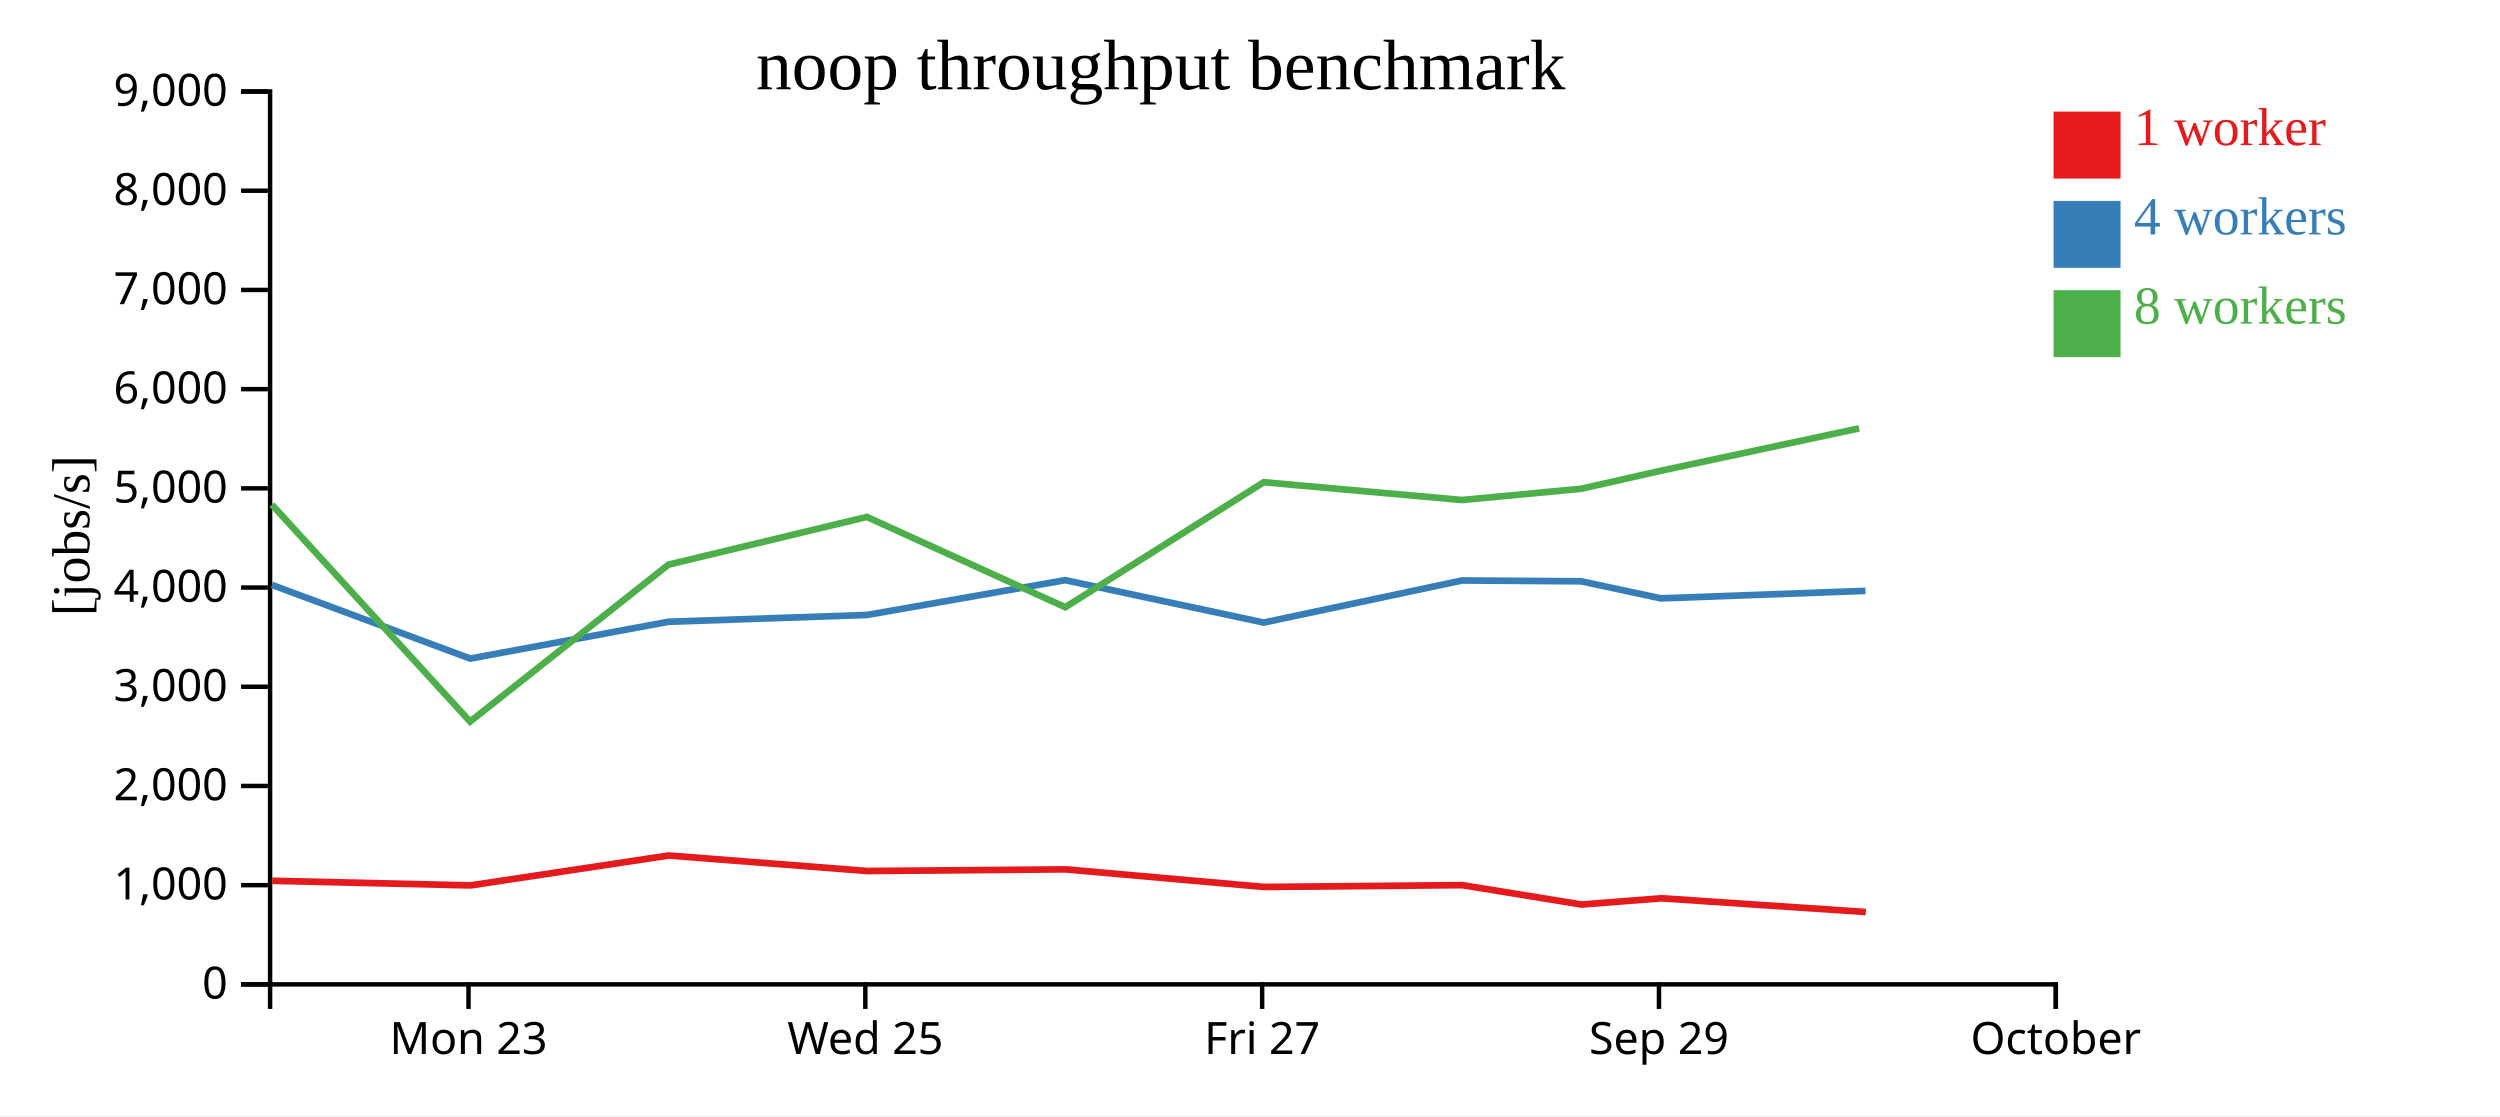
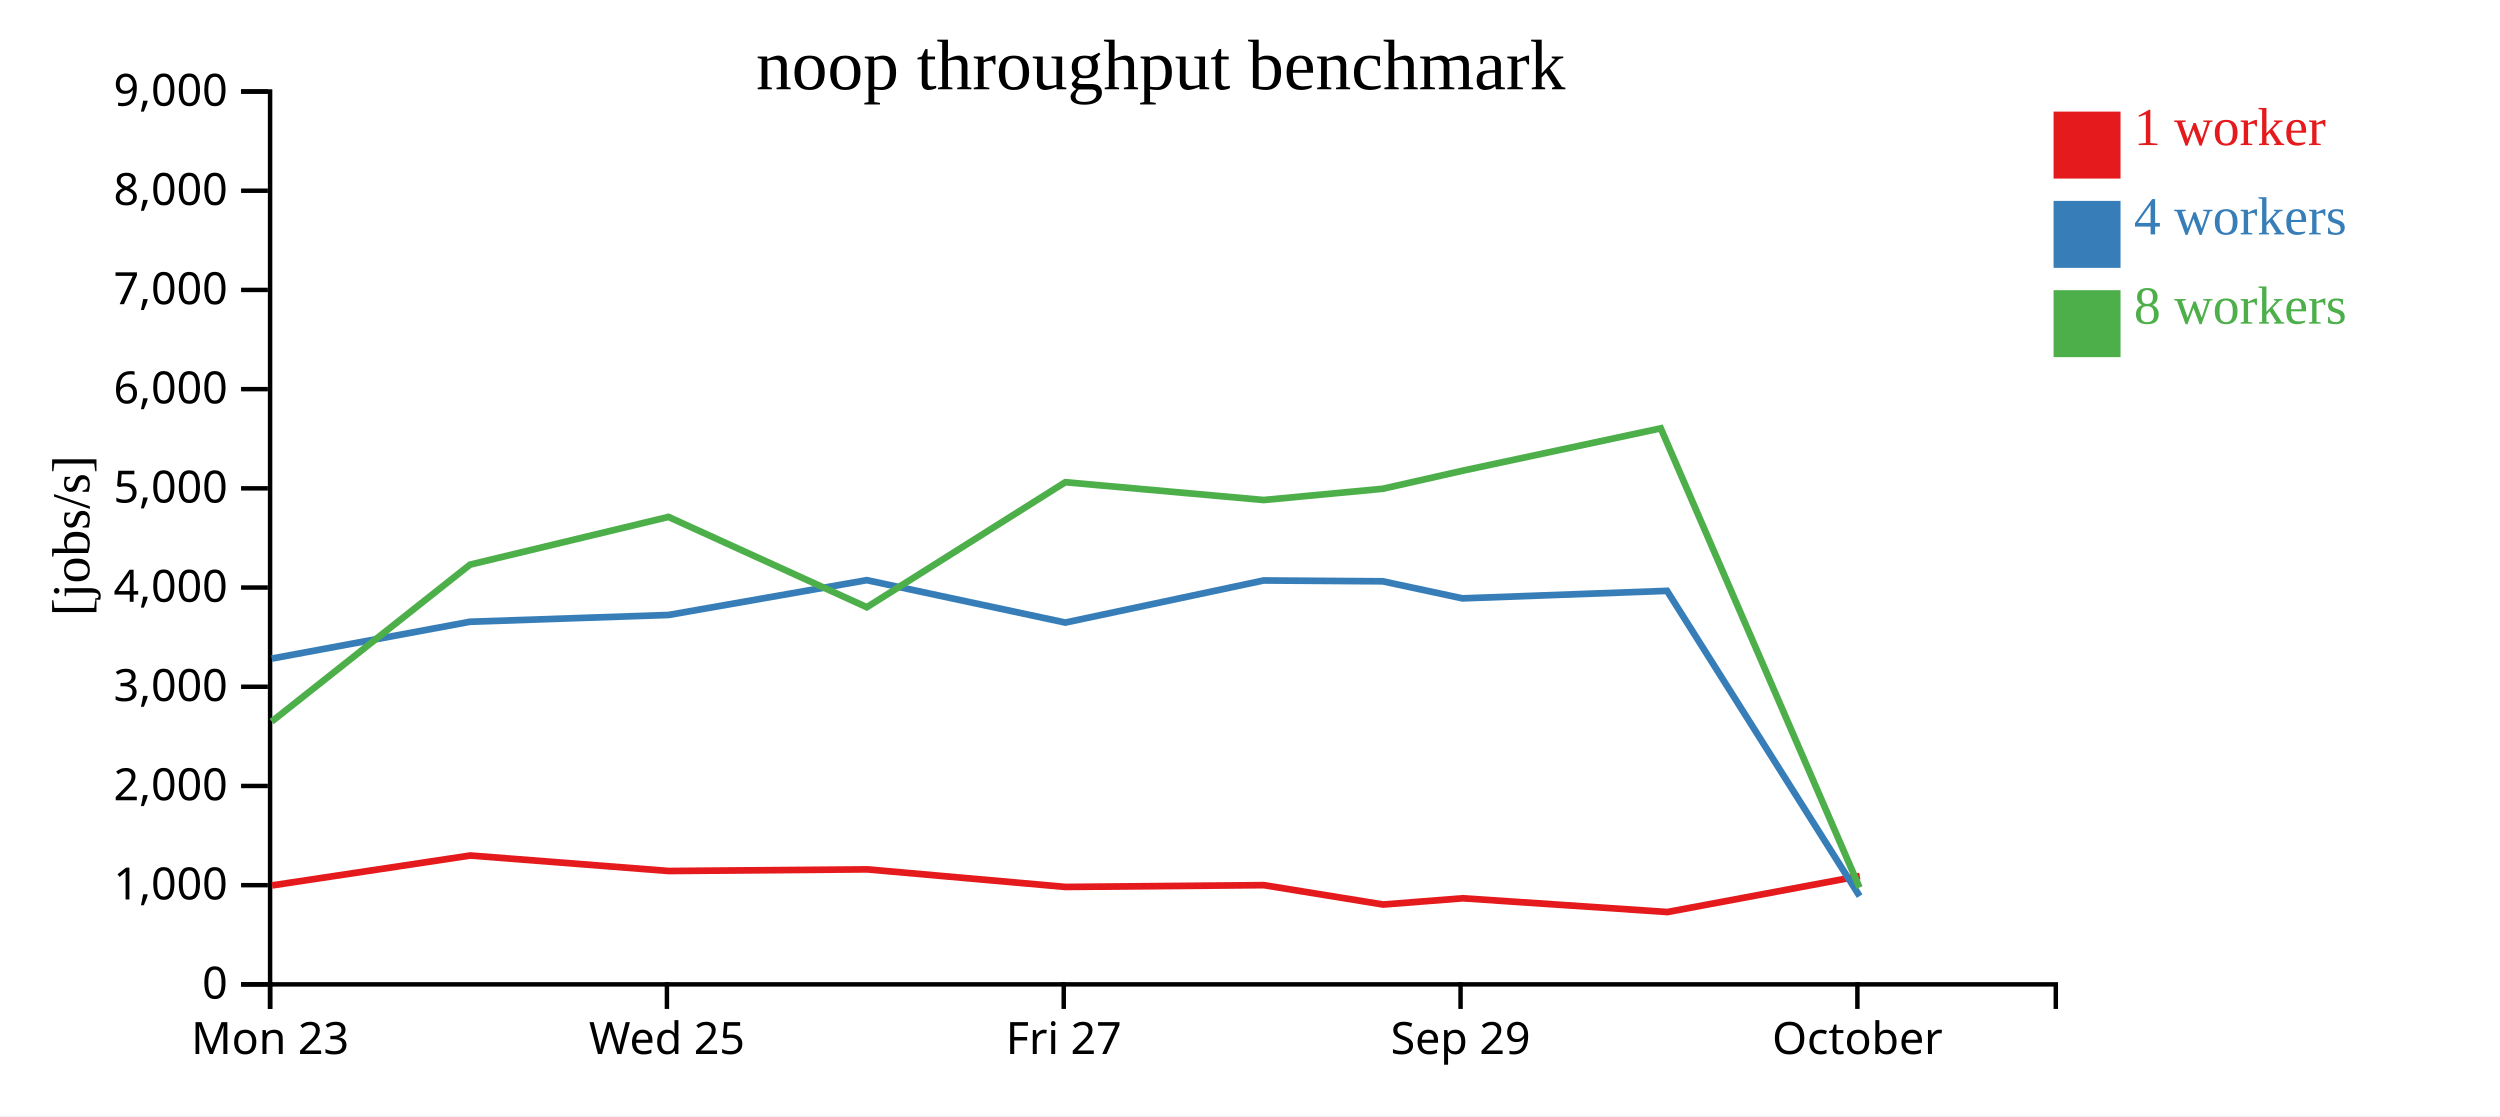
<svg xmlns="http://www.w3.org/2000/svg" width="560" height="250">
  <rect width="100%" height="100%" fill="white" />
  <g transform="translate(60,20)">
    <g transform="translate(0,200)" fill="none" font-size="10" font-family="sans-serif" text-anchor="middle">
      <path class="domain" stroke="currentColor" d="M0.5,6V0.5H400.5V6" />
-       <g class="tick" opacity="1" transform="translate(44.94444,0)">
+       <g class="tick" opacity="1" transform="translate(0.5,0)">
        <line stroke="currentColor" y2="6" />
        <text fill="currentColor" y="9" dy="0.71em">Mon 23</text>
      </g>
-       <g class="tick" opacity="1" transform="translate(133.8333,0)">
+       <g class="tick" opacity="1" transform="translate(89.38889,0)">
        <line stroke="currentColor" y2="6" />
        <text fill="currentColor" y="9" dy="0.71em">Wed 25</text>
      </g>
-       <g class="tick" opacity="1" transform="translate(222.7222,0)">
+       <g class="tick" opacity="1" transform="translate(178.2778,0)">
        <line stroke="currentColor" y2="6" />
        <text fill="currentColor" y="9" dy="0.71em">Fri 27</text>
      </g>
-       <g class="tick" opacity="1" transform="translate(311.6111,0)">
+       <g class="tick" opacity="1" transform="translate(267.1667,0)">
        <line stroke="currentColor" y2="6" />
        <text fill="currentColor" y="9" dy="0.71em">Sep 29</text>
      </g>
-       <g class="tick" opacity="1" transform="translate(400.5,0)">
+       <g class="tick" opacity="1" transform="translate(356.0556,0)">
        <line stroke="currentColor" y2="6" />
        <text fill="currentColor" y="9" dy="0.71em">October</text>
      </g>
    </g>
    <g fill="none" font-size="10" font-family="sans-serif" text-anchor="end">
      <path class="domain" stroke="currentColor" d="M-6,200.5H0.5V0.5H-6" />
      <g class="tick" opacity="1" transform="translate(0,200.5)">
        <line stroke="currentColor" x2="-6" />
        <text fill="currentColor" x="-9" dy="0.32em">0</text>
      </g>
      <g class="tick" opacity="1" transform="translate(0,178.2778)">
        <line stroke="currentColor" x2="-6" />
        <text fill="currentColor" x="-9" dy="0.32em">1,000</text>
      </g>
      <g class="tick" opacity="1" transform="translate(0,156.0556)">
        <line stroke="currentColor" x2="-6" />
        <text fill="currentColor" x="-9" dy="0.32em">2,000</text>
      </g>
      <g class="tick" opacity="1" transform="translate(0,133.8333)">
        <line stroke="currentColor" x2="-6" />
        <text fill="currentColor" x="-9" dy="0.32em">3,000</text>
      </g>
      <g class="tick" opacity="1" transform="translate(0,111.6111)">
        <line stroke="currentColor" x2="-6" />
        <text fill="currentColor" x="-9" dy="0.32em">4,000</text>
      </g>
      <g class="tick" opacity="1" transform="translate(0,89.38889)">
        <line stroke="currentColor" x2="-6" />
        <text fill="currentColor" x="-9" dy="0.32em">5,000</text>
      </g>
      <g class="tick" opacity="1" transform="translate(0,67.16667)">
        <line stroke="currentColor" x2="-6" />
        <text fill="currentColor" x="-9" dy="0.32em">6,000</text>
      </g>
      <g class="tick" opacity="1" transform="translate(0,44.94444)">
        <line stroke="currentColor" x2="-6" />
        <text fill="currentColor" x="-9" dy="0.32em">7,000</text>
      </g>
      <g class="tick" opacity="1" transform="translate(0,22.72222)">
        <line stroke="currentColor" x2="-6" />
        <text fill="currentColor" x="-9" dy="0.32em">8,000</text>
      </g>
      <g class="tick" opacity="1" transform="translate(0,0.5)">
        <line stroke="currentColor" x2="-6" />
        <text fill="currentColor" x="-9" dy="0.32em">9,000</text>
      </g>
    </g>
    <text text-anchor="middle" style="font-size: 12px" transform="rotate(-90)" y="-40" x="-100">[jobs/s]</text>
    <text text-anchor="middle" style="font-size: 16px" y="0" x="200">noop throughput benchmark</text>
-     <path class="line" fill="none" stroke="#e41a1c" stroke-width="1.5" d="M0.976,177.298L45.382,178.332L89.778,171.635L134.238,175.107L178.663,174.736L223.133,178.676L267.551,178.274L294.256,182.614L312.108,181.215L357.944,184.294" />
-     <path class="line" fill="none" stroke="#377eb8" stroke-width="1.5" d="M0.904,111.02L45.326,127.52L89.727,119.273L134.189,117.753L178.603,109.955L223.071,119.456L267.489,110.027L294.178,110.213L312.028,114.034L357.859,112.354" />
-     <path class="line" fill="none" stroke="#4daf4a" stroke-width="1.5" d="M0.91,93.048L45.294,141.631L89.732,106.477L134.178,95.79L178.608,116.019L223.067,88.018L267.496,92.003L294.176,89.484L312.032,85.446L356.454,75.946" />
+     <path class="line" fill="none" stroke="#e41a1c" stroke-width="1.5" d="M0.937,178.332L45.334,171.635L89.794,175.107L134.219,174.736L178.689,178.676L223.107,178.274L249.812,182.614L267.663,181.215L313.499,184.294L356.599,176.233" />
+     <path class="line" fill="none" stroke="#377eb8" stroke-width="1.5" d="M0.881,127.52L45.283,119.273L89.745,117.753L134.159,109.955L178.627,119.456L223.044,110.027L249.733,110.213L267.584,114.034L313.415,112.354L356.556,180.734" />
+     <path class="line" fill="none" stroke="#4daf4a" stroke-width="1.5" d="M0.849,141.631L45.288,106.477L89.734,95.79L134.163,116.019L178.622,88.018L223.051,92.003L249.731,89.484L267.588,85.446L312.009,75.946L356.536,178.799" />
    <rect class="dot" x="400" y="5" width="15" height="15" style="fill: #e41a1c;" />
    <rect class="dot" x="400" y="25" width="15" height="15" style="fill: #377eb8;" />
    <rect class="dot" x="400" y="45" width="15" height="15" style="fill: #4daf4a;" />
    <text class="label" x="418" y="12.5" style="fill: #e41a1c; alignment-baseline: middle;" text-anchor="left">1 worker</text>
    <text class="label" x="418" y="32.5" style="fill: #377eb8; alignment-baseline: middle;" text-anchor="left">4 workers</text>
    <text class="label" x="418" y="52.5" style="fill: #4daf4a; alignment-baseline: middle;" text-anchor="left">8 workers</text>
  </g>
</svg>
